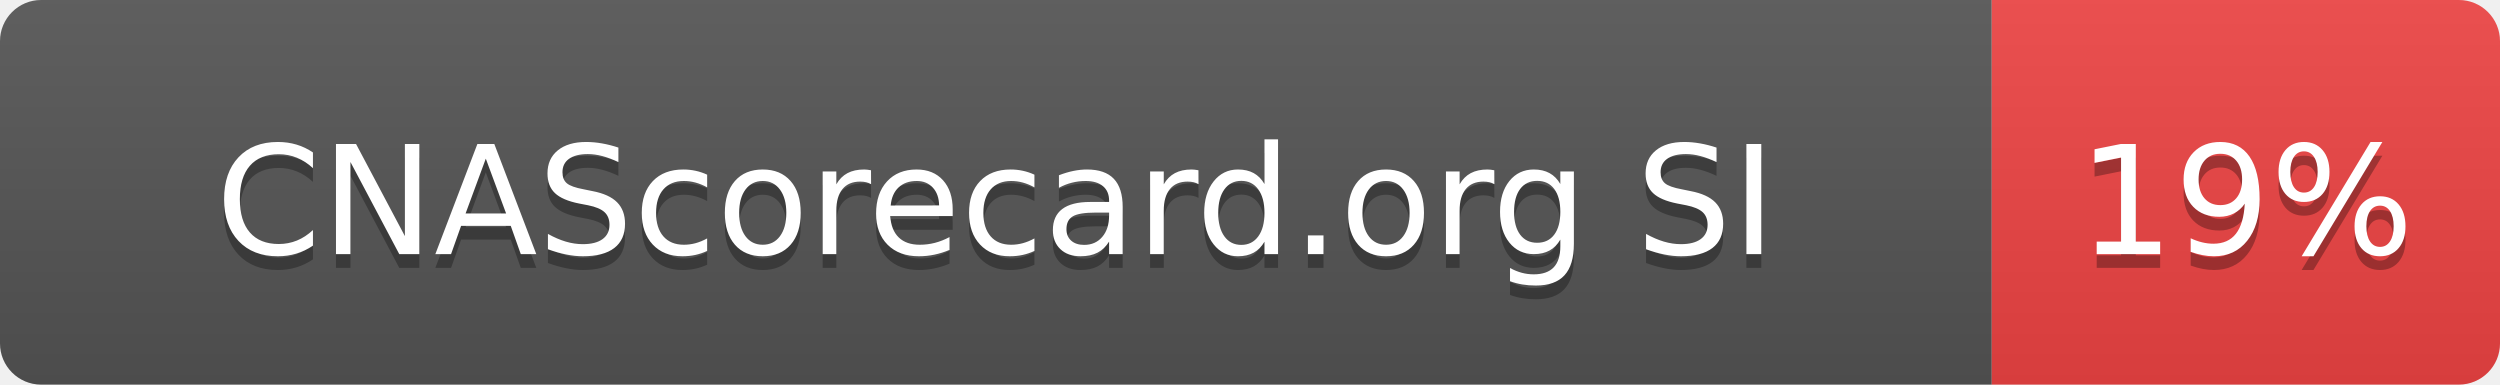
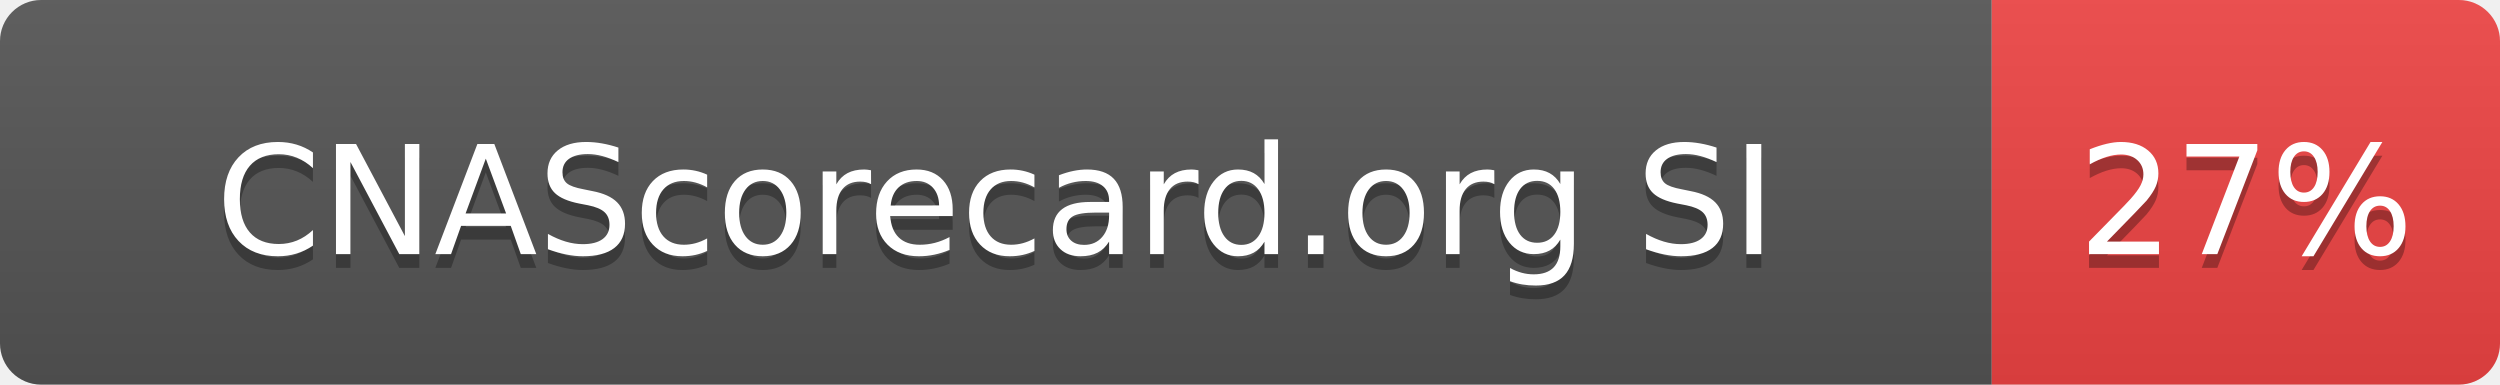
- <svg xmlns="http://www.w3.org/2000/svg" width="182" height="28" role="img" aria-label="CNAScorecard.org SI: 19%">
+ <svg xmlns="http://www.w3.org/2000/svg" width="182" height="28" role="img" aria-label="CNAScorecard.org SI: 27%">
  <linearGradient id="s" x2="0" y2="100%">
    <stop offset="0" stop-color="#bbb" stop-opacity=".1" />
    <stop offset="1" stop-opacity=".1" />
  </linearGradient>
  <clipPath id="r">
    <rect width="182" height="28" rx="3" fill="#fff" />
  </clipPath>
  <g clip-path="url(#r)">
    <rect width="145" height="28" fill="#555" />
    <rect x="145" width="37" height="28" fill="#EF4444" />
    <rect width="182" height="28" fill="url(#s)" />
  </g>
  <g fill="#fff" text-anchor="middle" font-family="Verdana,Geneva,DejaVu Sans,sans-serif" text-rendering="geometricPrecision" font-size="110">
    <text aria-hidden="true" x="725" y="195" fill="#010101" fill-opacity=".3" transform="scale(.1)" textLength="1178">CNAScorecard.org SI</text>
    <text x="725" y="185" transform="scale(.1)" fill="#fff" textLength="1178">CNAScorecard.org SI</text>
-     <text aria-hidden="true" x="1635" y="195" fill="#010101" fill-opacity=".3" transform="scale(.1)" textLength="210">19%</text>
-     <text x="1635" y="185" transform="scale(.1)" fill="#fff" textLength="210">19%</text>
+     <text aria-hidden="true" x="1635" y="195" fill="#010101" fill-opacity=".3" transform="scale(.1)" textLength="210">27%</text>
+     <text x="1635" y="185" transform="scale(.1)" fill="#fff" textLength="210">27%</text>
  </g>
</svg>
